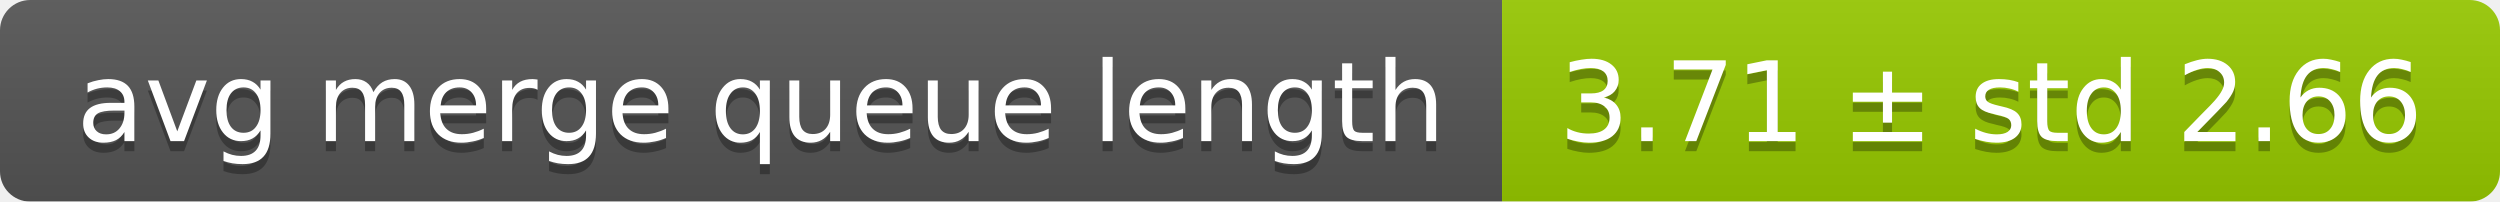
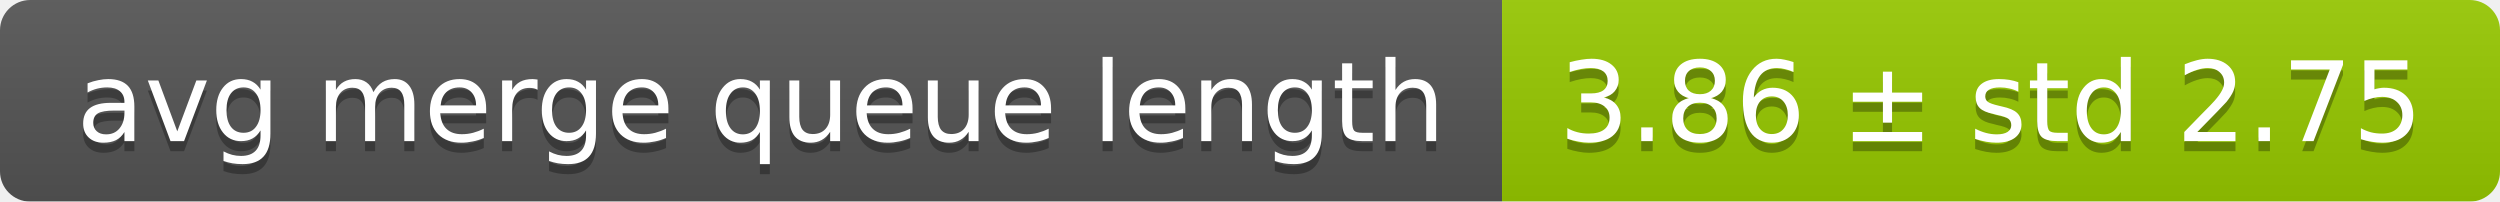
<svg xmlns="http://www.w3.org/2000/svg" width="248" height="20">
  <linearGradient id="smooth" x2="0" y2="100%">
    <stop offset="0" stop-color="#bbb" stop-opacity=".1" />
    <stop offset="1" stop-opacity=".1" />
  </linearGradient>
  <mask id="round">
    <rect width="248" height="20" rx="3" fill="#fff" />
  </mask>
  <g mask="url(#round)">
    <rect width="149" height="20" fill="#555" />
    <rect x="149" width="99" height="20" fill="#97ca00" />
    <rect width="248" height="20" fill="url(#smooth)" />
  </g>
  <g fill="#fff" text-anchor="middle" font-family="DejaVu Sans,Verdana,Geneva,sans-serif" font-size="11">
    <text x="75.5" y="15" fill="#010101" fill-opacity=".3">avg merge queue length</text>
    <text x="75.5" y="14">avg merge queue length</text>
-     <text x="197.5" y="15" fill="#010101" fill-opacity=".3">3.71 ± std 2.66</text>
-     <text x="197.5" y="14">3.71 ± std 2.66</text>
+     <text x="197.5" y="15" fill="#010101" fill-opacity=".3">3.86 ± std 2.75</text>
+     <text x="197.5" y="14">3.86 ± std 2.75</text>
  </g>
</svg>
